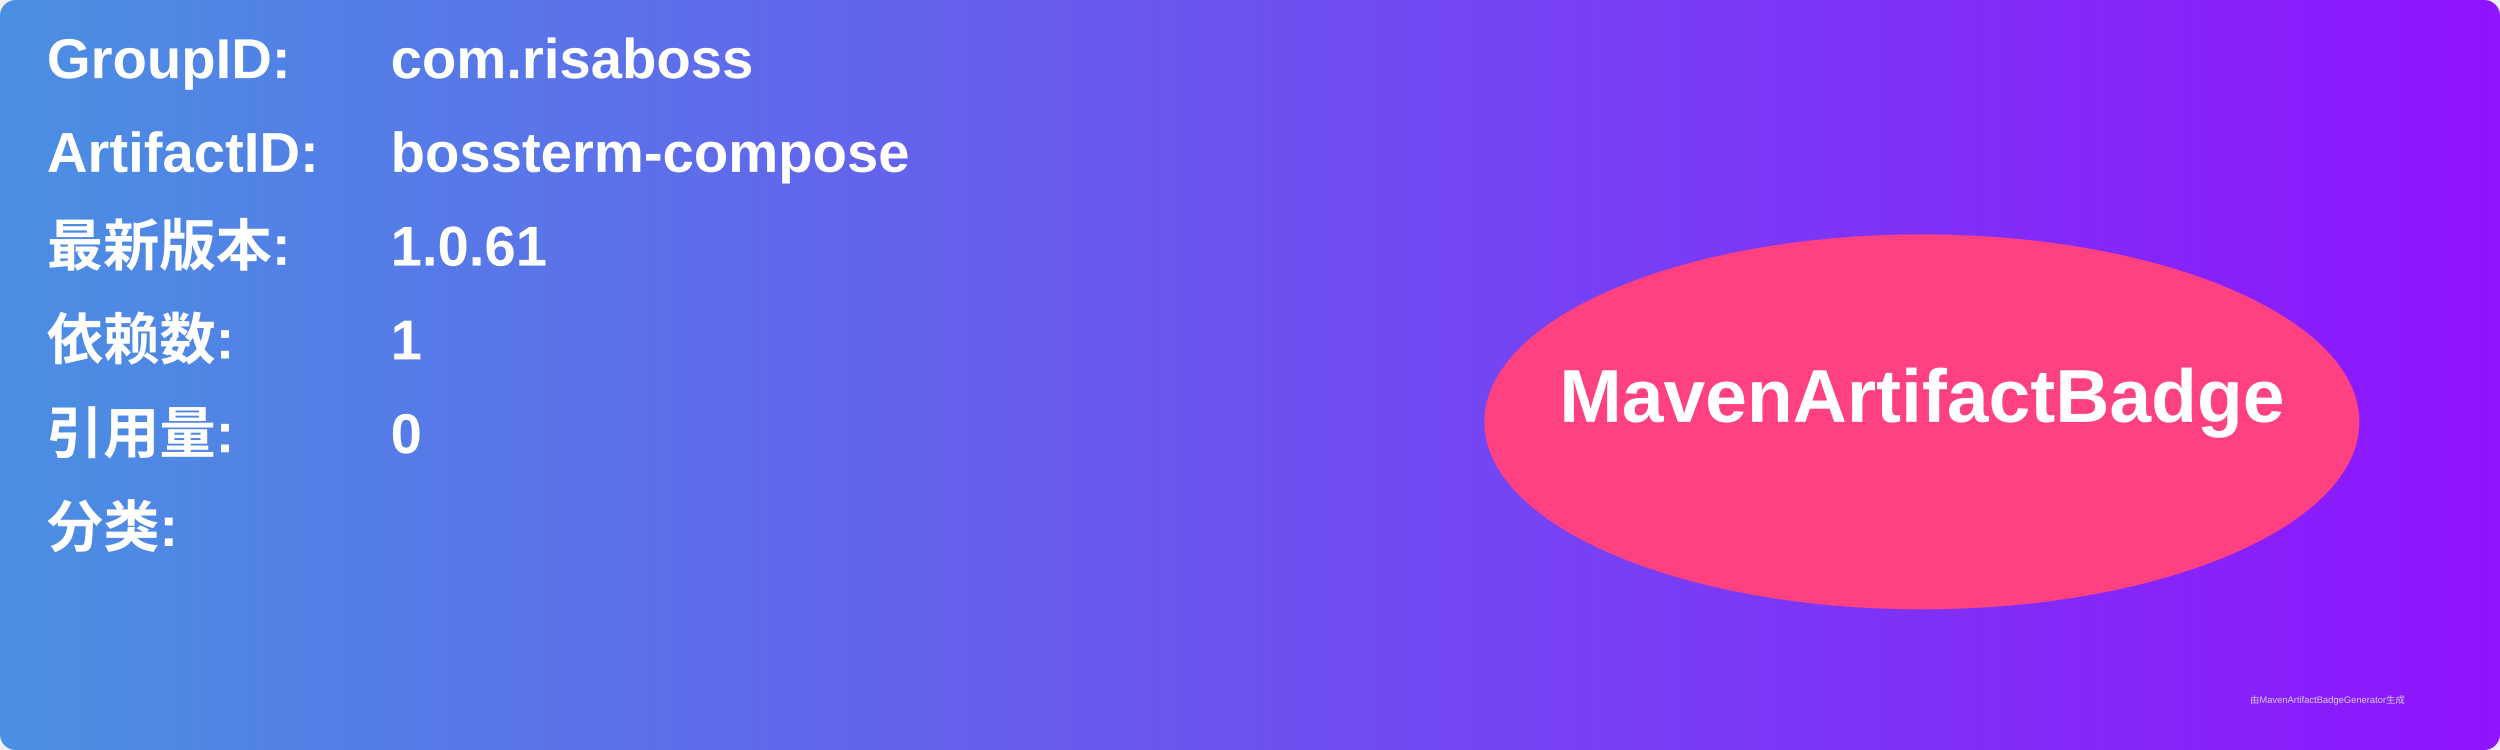
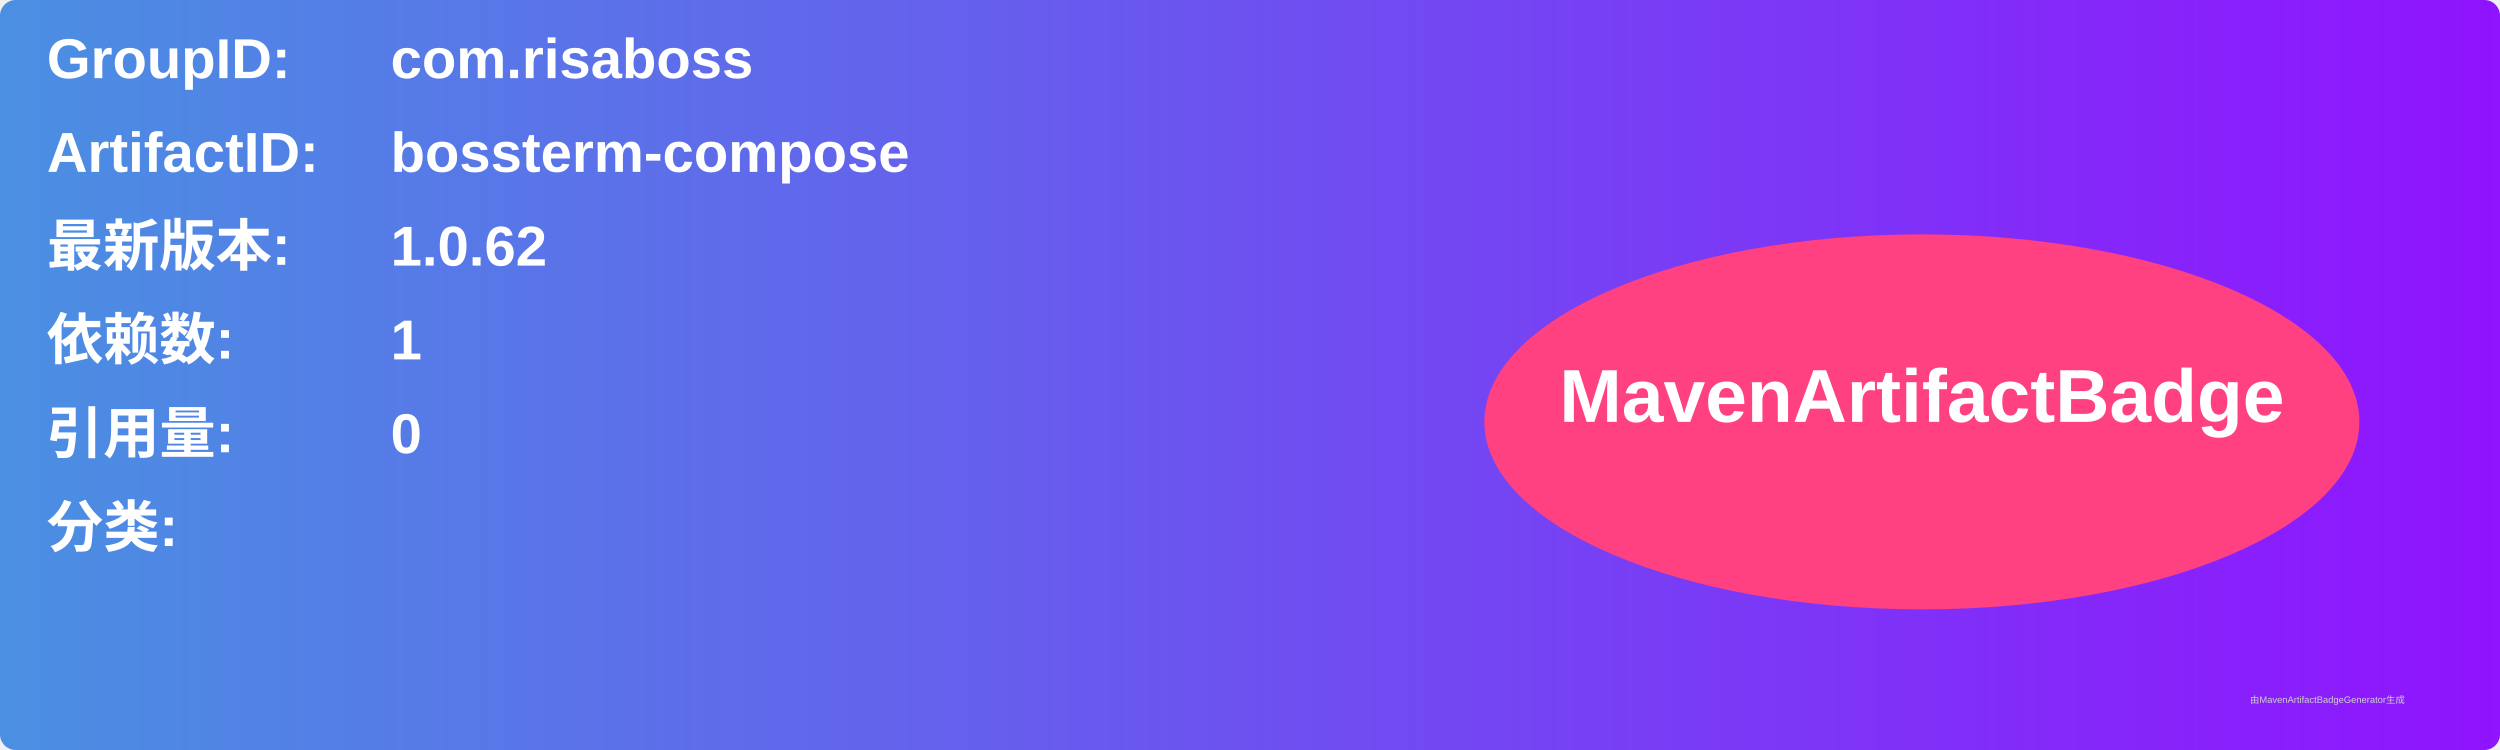
<svg xmlns="http://www.w3.org/2000/svg" width="800" height="240" viewBox="0 0 800 240">
  <linearGradient id="grad" x1="0%" y1="0%" x2="100%" y2="0%">
    <stop offset="0%" stop-color="#4a90e2" />
    <stop offset="100%" stop-color="#9013fe" />
  </linearGradient>
  <rect width="100%" height="100%" rx="5" ry="5" fill="url(#grad)" />
  <g transform="translate(15, 15)">
    <text x="0" y="10" font-family="Arial" font-size="18" fill="white" font-weight="bold" width="260">GroupID:</text>
    <text x="110" y="10" font-family="Arial" font-size="18" fill="white" font-weight="bold" width="460">com.risaboss</text>
    <text x="0" y="40" font-family="Arial" font-size="18" fill="white" font-weight="bold" width="260">ArtifactID:</text>
    <text x="110" y="40" font-family="Arial" font-size="18" fill="white" font-weight="bold" width="460">bossterm-compose</text>
    <text x="0" y="70" font-family="Arial" font-size="18" fill="white" font-weight="bold">最新版本:</text>
    <text x="110" y="70" font-family="Arial" font-size="18" fill="white" font-weight="bold">
-       <tspan font-weight="bold">1.0.61</tspan>
+       <tspan font-weight="bold">1.0.62</tspan>
    </text>
    <text x="0" y="100" font-family="Arial" font-size="18" fill="white" font-weight="bold">依赖数: </text>
    <text x="110" y="100" font-family="Arial" font-size="18" fill="white">
      <tspan font-weight="bold">1</tspan>
    </text>
    <text x="0" y="130" font-family="Arial" font-size="18" fill="white" font-weight="bold">引用量: </text>
    <text x="110" y="130" font-family="Arial" font-size="18" fill="white">
      <tspan font-weight="bold">0</tspan>
    </text>
    <text x="0" y="160" font-family="Arial" font-size="18" fill="white" font-weight="bold">分类:</text>
    <text x="10" y="190" font-family="Arial" font-size="10" fill="white">
      <tspan font-weight="bold" />
    </text>
    <ellipse cx="600" cy="120" rx="140" ry="60" fill="#ff4081" />
    <text x="600" y="120" text-anchor="middle" font-family="Arial" font-size="24" fill="white" font-weight="bold">MavenArtifactBadge</text>
  </g>
  <text x="720" y="225" font-family="Arial" font-size="3" fill="#d0d0d0">由MavenArtifactBadgeGenerator生成</text>
</svg>
